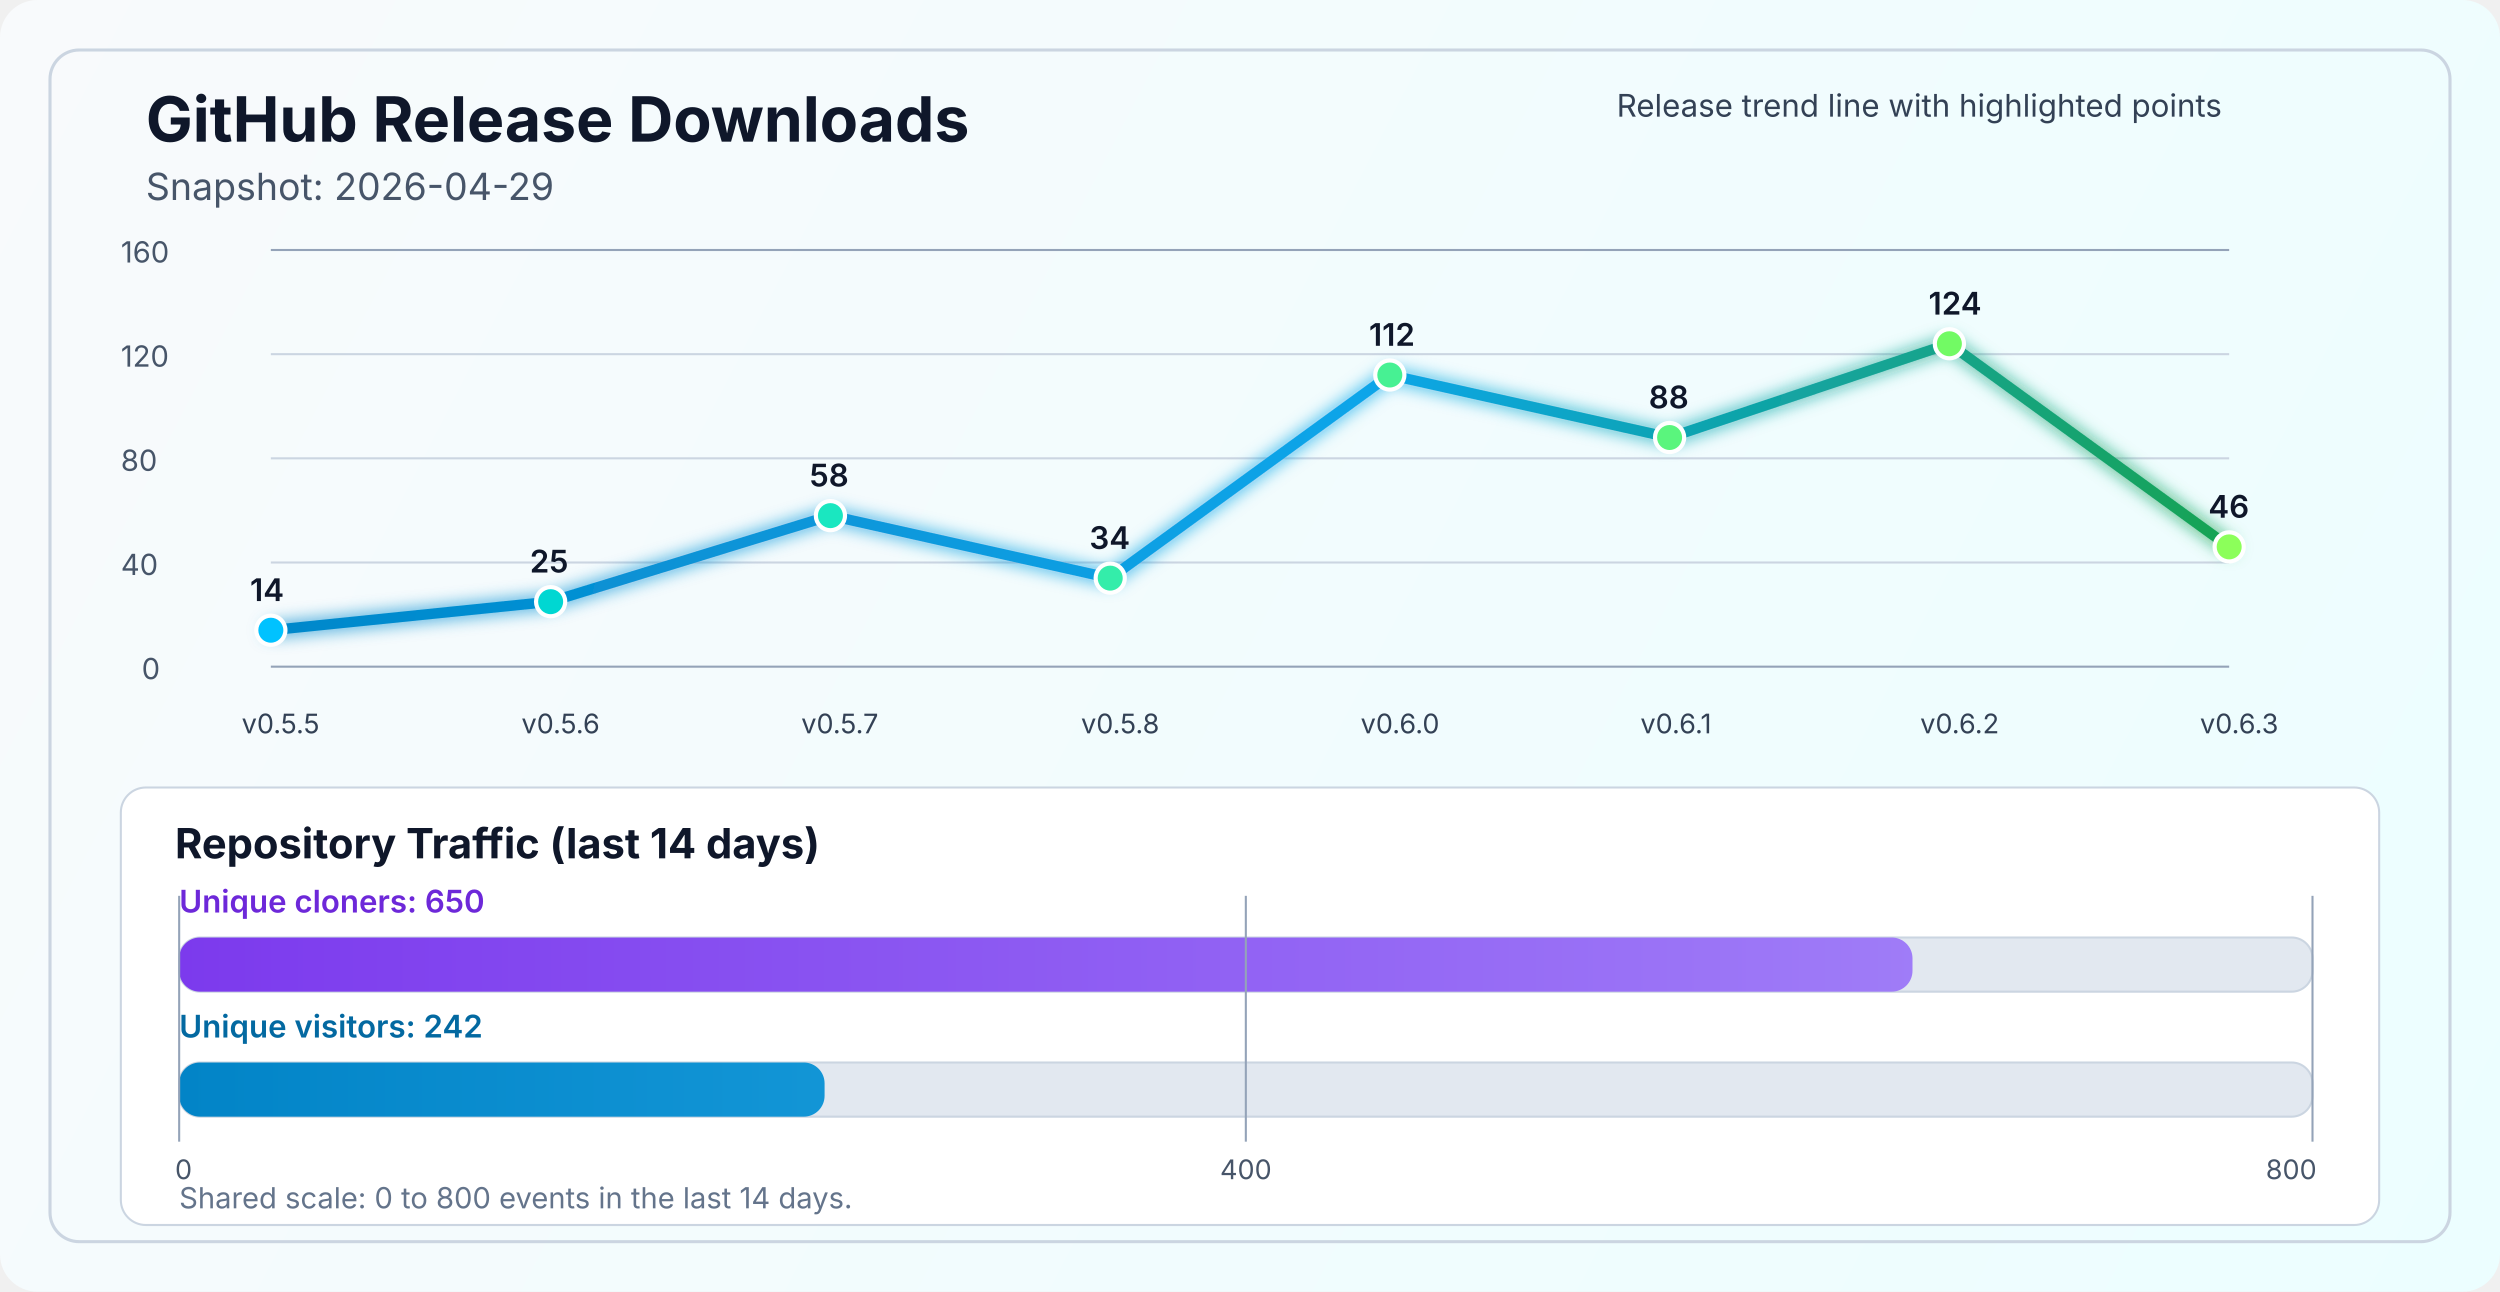
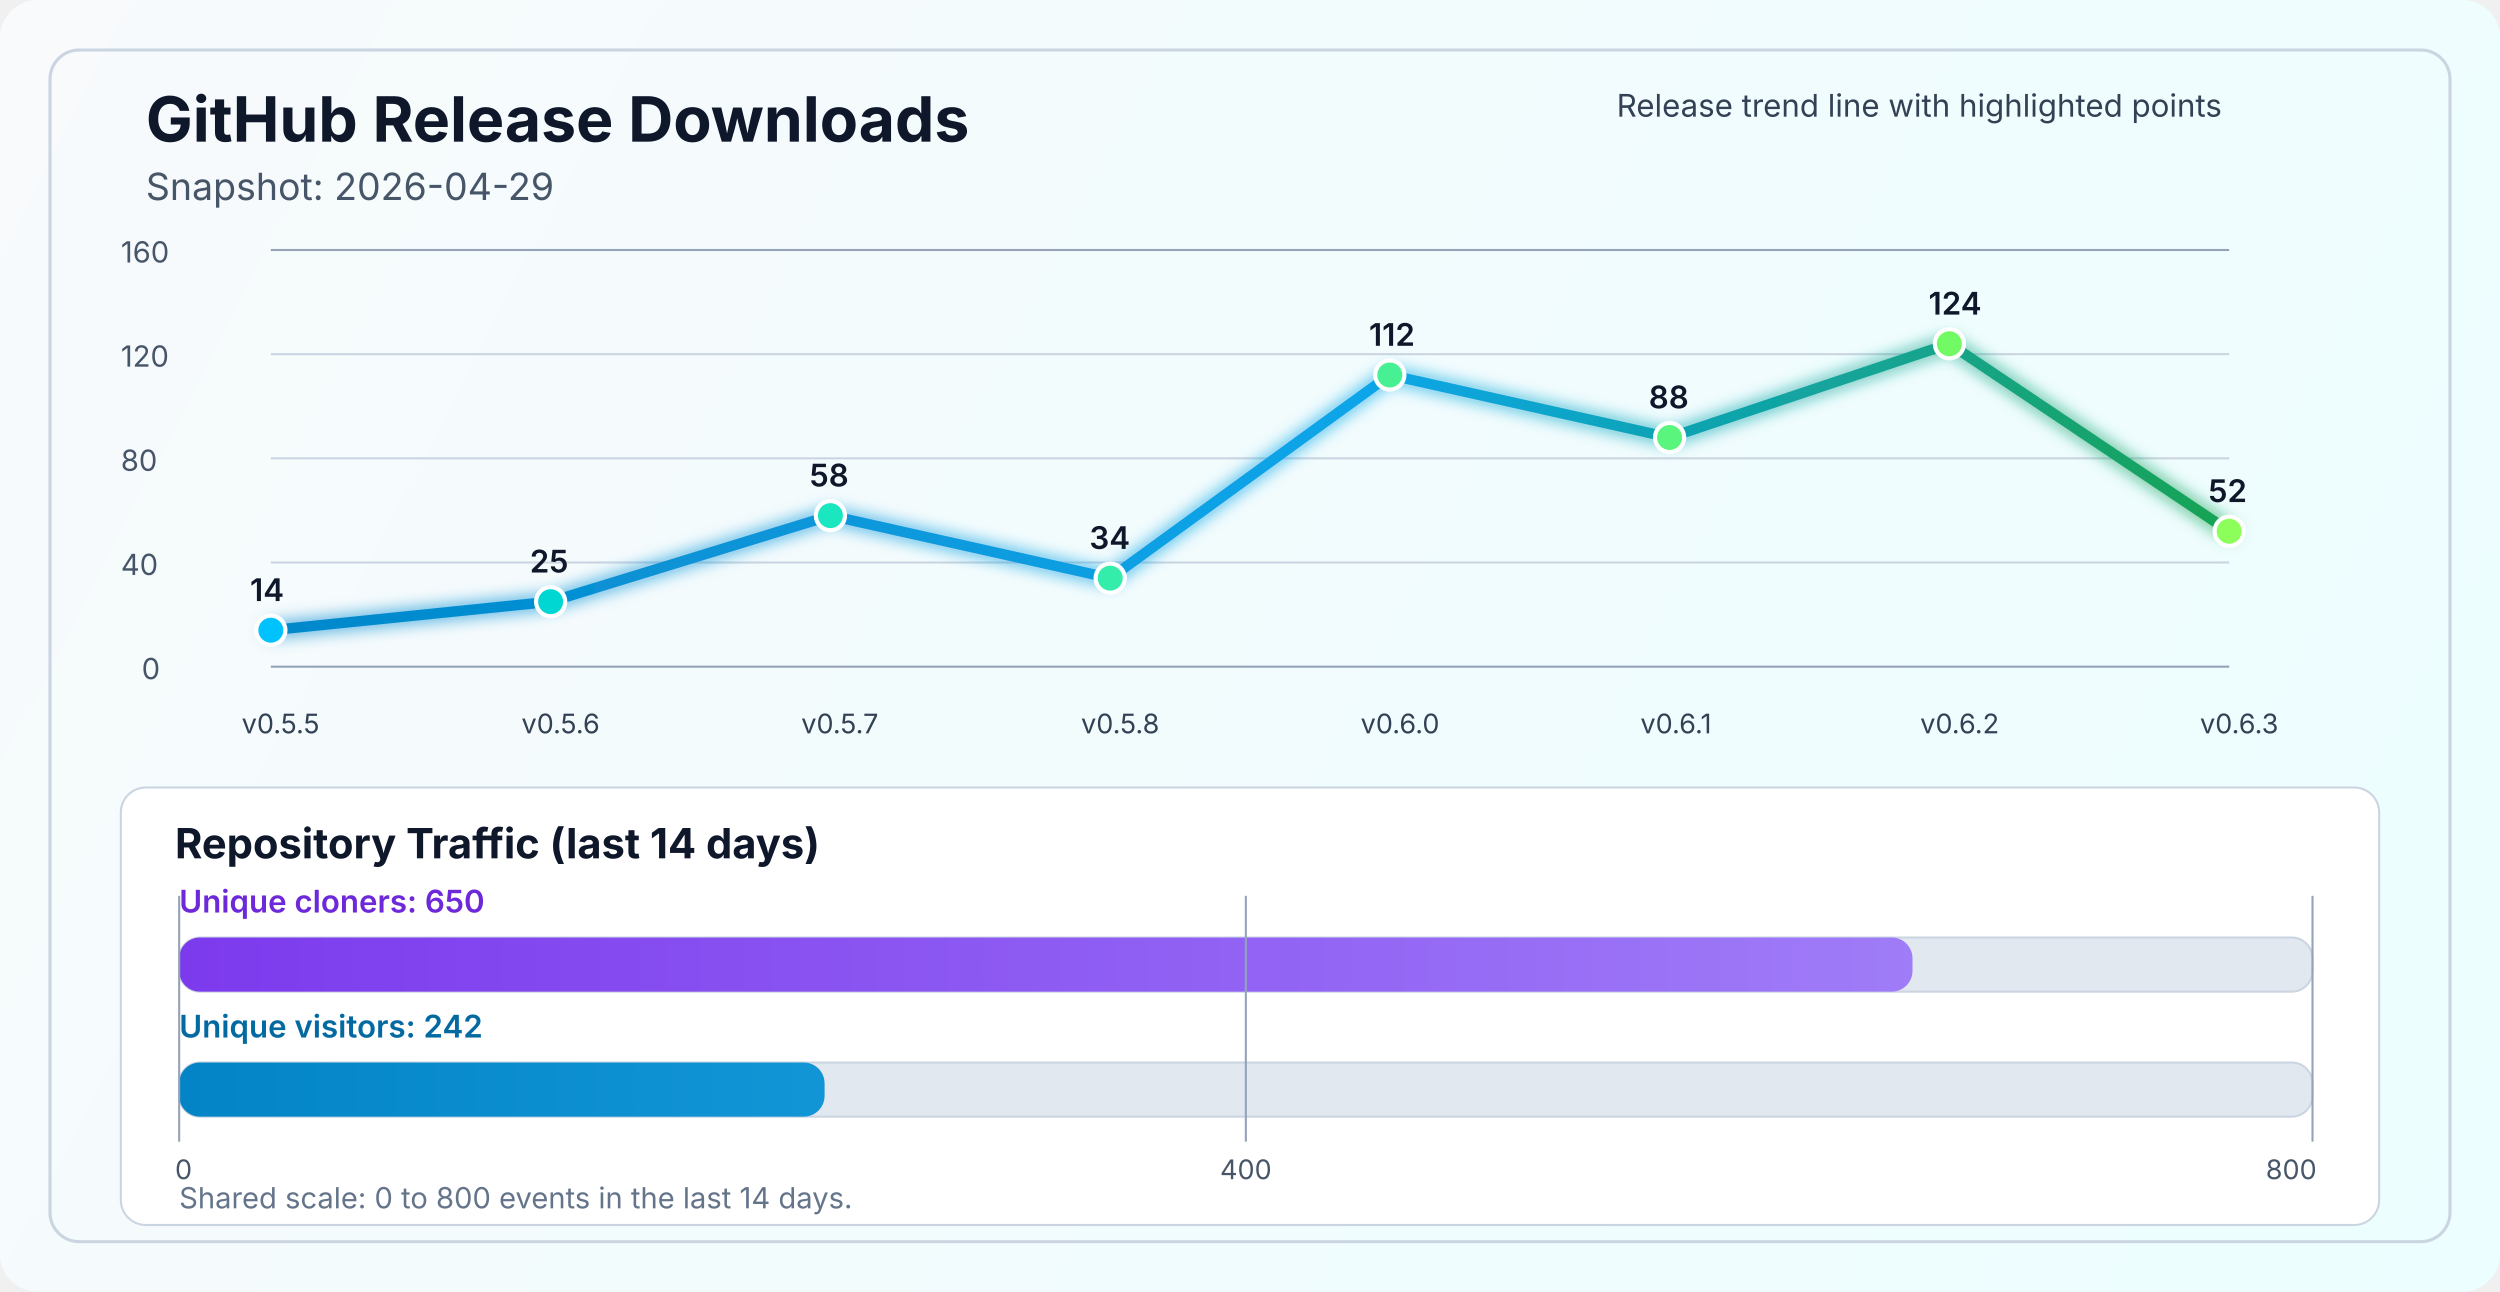
<svg xmlns="http://www.w3.org/2000/svg" width="1200" height="620" viewBox="0 0 1200 620" fill="none" role="img" aria-labelledby="title desc">
  <defs>
    <linearGradient id="bg" x1="0" y1="0" x2="1200" y2="620" gradientUnits="userSpaceOnUse">
      <stop stop-color="#F8FAFC" />
      <stop offset="1" stop-color="#ECFEFF" />
    </linearGradient>
    <linearGradient id="line" x1="130" y1="86" x2="1070" y2="340" gradientUnits="userSpaceOnUse">
      <stop stop-color="#0284C7" />
      <stop offset="0.55" stop-color="#0EA5E9" />
      <stop offset="1" stop-color="#16A34A" />
    </linearGradient>
    <linearGradient id="cloneFill" x1="86" y1="450" x2="1110" y2="450" gradientUnits="userSpaceOnUse">
      <stop stop-color="#7C3AED" />
      <stop offset="1" stop-color="#A78BFA" />
    </linearGradient>
    <linearGradient id="viewFill" x1="86" y1="482" x2="1110" y2="482" gradientUnits="userSpaceOnUse">
      <stop stop-color="#0284C7" />
      <stop offset="1" stop-color="#38BDF8" />
    </linearGradient>
    <filter id="glow" x="-50%" y="-50%" width="200%" height="200%">
      <feGaussianBlur stdDeviation="4" result="blur" />
      <feMerge>
        <feMergeNode in="blur" />
        <feMergeNode in="SourceGraphic" />
      </feMerge>
    </filter>
  </defs>
  <rect width="1200" height="620" rx="18" fill="url(#bg)" />
  <rect x="24" y="24" width="1152" height="572" rx="14" stroke="#CBD5E1" stroke-width="1.5" />
  <text x="70" y="68" fill="#0F172A" font-size="30" font-family="SF Pro Display, -apple-system, BlinkMacSystemFont, Segoe UI, sans-serif" font-weight="700">GitHub Release Downloads</text>
  <text x="70" y="96" fill="#475569" font-size="18" font-family="SF Pro Text, -apple-system, BlinkMacSystemFont, Segoe UI, sans-serif">Snapshot: 2026-04-29</text>
  <line x1="130" y1="320.0" x2="1070" y2="320.0" stroke="#94A3B8" stroke-width="1" />
  <line x1="130" y1="270.0" x2="1070" y2="270.0" stroke="#CBD5E1" stroke-width="1" />
  <line x1="130" y1="220.0" x2="1070" y2="220.0" stroke="#CBD5E1" stroke-width="1" />
  <line x1="130" y1="170.0" x2="1070" y2="170.0" stroke="#CBD5E1" stroke-width="1" />
  <line x1="130" y1="120.0" x2="1070" y2="120.0" stroke="#94A3B8" stroke-width="1" />
  <text x="68" y="326.0" fill="#475569" font-size="14" font-family="SF Pro Text, -apple-system, BlinkMacSystemFont, Segoe UI, sans-serif">0</text>
  <text x="58" y="276.0" fill="#475569" font-size="14" font-family="SF Pro Text, -apple-system, BlinkMacSystemFont, Segoe UI, sans-serif">40</text>
  <text x="58" y="226.0" fill="#475569" font-size="14" font-family="SF Pro Text, -apple-system, BlinkMacSystemFont, Segoe UI, sans-serif">80</text>
  <text x="58" y="176.0" fill="#475569" font-size="14" font-family="SF Pro Text, -apple-system, BlinkMacSystemFont, Segoe UI, sans-serif">120</text>
  <text x="58" y="126.0" fill="#475569" font-size="14" font-family="SF Pro Text, -apple-system, BlinkMacSystemFont, Segoe UI, sans-serif">160</text>
-   <polyline points="130.0,302.5 264.3,288.8 398.6,247.5 532.9,277.5 667.1,180.0 801.4,210.0 935.7,165.0 1070.0,262.5" fill="none" stroke="url(#line)" stroke-width="5" stroke-linecap="round" stroke-linejoin="round" filter="url(#glow)" />
+   <polyline points="130.0,302.5 264.3,288.8 398.6,247.5 532.9,277.5 667.1,180.0 801.4,210.0 935.7,165.0 1070.0,255.0" fill="none" stroke="url(#line)" stroke-width="5" stroke-linecap="round" stroke-linejoin="round" filter="url(#glow)" />
  <circle cx="130.0" cy="302.5" r="7" fill="#00C2FF" stroke="#FFFFFF" stroke-width="2" />
  <circle cx="264.3" cy="288.8" r="7" fill="#00D7D2" stroke="#FFFFFF" stroke-width="2" />
  <circle cx="398.6" cy="247.5" r="7" fill="#1AE7C0" stroke="#FFFFFF" stroke-width="2" />
  <circle cx="532.9" cy="277.5" r="7" fill="#34EDAA" stroke="#FFFFFF" stroke-width="2" />
  <circle cx="667.1" cy="180.0" r="7" fill="#47F193" stroke="#FFFFFF" stroke-width="2" />
  <circle cx="801.4" cy="210.0" r="7" fill="#5AF57D" stroke="#FFFFFF" stroke-width="2" />
  <circle cx="935.7" cy="165.0" r="7" fill="#72FA64" stroke="#FFFFFF" stroke-width="2" />
-   <circle cx="1070.0" cy="262.5" r="7" fill="#8CFF5A" stroke="#FFFFFF" stroke-width="2" />
+   <circle cx="1070.0" cy="255.0" r="7" fill="#8CFF5A" stroke="#FFFFFF" stroke-width="2" />
  <text x="116.0" y="352" fill="#334155" font-size="13" font-family="SF Pro Text, -apple-system, BlinkMacSystemFont, Segoe UI, sans-serif">v0.5.5</text>
  <text x="250.3" y="352" fill="#334155" font-size="13" font-family="SF Pro Text, -apple-system, BlinkMacSystemFont, Segoe UI, sans-serif">v0.5.6</text>
  <text x="384.6" y="352" fill="#334155" font-size="13" font-family="SF Pro Text, -apple-system, BlinkMacSystemFont, Segoe UI, sans-serif">v0.5.7</text>
  <text x="518.9" y="352" fill="#334155" font-size="13" font-family="SF Pro Text, -apple-system, BlinkMacSystemFont, Segoe UI, sans-serif">v0.5.8</text>
  <text x="653.1" y="352" fill="#334155" font-size="13" font-family="SF Pro Text, -apple-system, BlinkMacSystemFont, Segoe UI, sans-serif">v0.6.0</text>
  <text x="787.4" y="352" fill="#334155" font-size="13" font-family="SF Pro Text, -apple-system, BlinkMacSystemFont, Segoe UI, sans-serif">v0.6.1</text>
  <text x="921.7" y="352" fill="#334155" font-size="13" font-family="SF Pro Text, -apple-system, BlinkMacSystemFont, Segoe UI, sans-serif">v0.6.2</text>
  <text x="1056.0" y="352" fill="#334155" font-size="13" font-family="SF Pro Text, -apple-system, BlinkMacSystemFont, Segoe UI, sans-serif">v0.6.3</text>
  <text x="120.0" y="288.5" fill="#0F172A" font-size="15" font-family="SF Pro Text, -apple-system, BlinkMacSystemFont, Segoe UI, sans-serif" font-weight="600">14</text>
  <text x="254.3" y="274.8" fill="#0F172A" font-size="15" font-family="SF Pro Text, -apple-system, BlinkMacSystemFont, Segoe UI, sans-serif" font-weight="600">25</text>
  <text x="388.6" y="233.5" fill="#0F172A" font-size="15" font-family="SF Pro Text, -apple-system, BlinkMacSystemFont, Segoe UI, sans-serif" font-weight="600">58</text>
  <text x="522.9" y="263.5" fill="#0F172A" font-size="15" font-family="SF Pro Text, -apple-system, BlinkMacSystemFont, Segoe UI, sans-serif" font-weight="600">34</text>
  <text x="657.1" y="166.0" fill="#0F172A" font-size="15" font-family="SF Pro Text, -apple-system, BlinkMacSystemFont, Segoe UI, sans-serif" font-weight="600">112</text>
  <text x="791.4" y="196.0" fill="#0F172A" font-size="15" font-family="SF Pro Text, -apple-system, BlinkMacSystemFont, Segoe UI, sans-serif" font-weight="600">88</text>
  <text x="925.7" y="151.0" fill="#0F172A" font-size="15" font-family="SF Pro Text, -apple-system, BlinkMacSystemFont, Segoe UI, sans-serif" font-weight="600">124</text>
-   <text x="1060.0" y="248.5" fill="#0F172A" font-size="15" font-family="SF Pro Text, -apple-system, BlinkMacSystemFont, Segoe UI, sans-serif" font-weight="600">46</text>
+   <text x="1060.0" y="241.0" fill="#0F172A" font-size="15" font-family="SF Pro Text, -apple-system, BlinkMacSystemFont, Segoe UI, sans-serif" font-weight="600">52</text>
  <text x="776" y="56" fill="#334155" font-size="15" font-family="SF Pro Text, -apple-system, BlinkMacSystemFont, Segoe UI, sans-serif">Release trend line with highlighted points</text>
  <rect x="58" y="378" width="1084" height="210" rx="12" fill="#FFFFFF" stroke="#CBD5E1" stroke-width="1" />
  <text x="84" y="412" fill="#0F172A" font-size="20" font-family="SF Pro Text, -apple-system, BlinkMacSystemFont, Segoe UI, sans-serif" font-weight="700">Repository Traffic (last 14 days)</text>
  <text x="86" y="438" fill="#6D28D9" font-size="15" font-family="SF Pro Text, -apple-system, BlinkMacSystemFont, Segoe UI, sans-serif" font-weight="600">Unique cloners: 650</text>
  <rect x="86" y="450" width="1024" height="26" rx="10" fill="#E2E8F0" stroke="#CBD5E1" stroke-width="1" />
  <rect x="86" y="450" width="832.0" height="26" rx="10" fill="url(#cloneFill)" />
  <text x="86" y="498" fill="#0369A1" font-size="15" font-family="SF Pro Text, -apple-system, BlinkMacSystemFont, Segoe UI, sans-serif" font-weight="600">Unique visitors: 242</text>
  <rect x="86" y="510" width="1024" height="26" rx="10" fill="#E2E8F0" stroke="#CBD5E1" stroke-width="1" />
  <rect x="86" y="510" width="309.8" height="26" rx="10" fill="url(#viewFill)" />
  <line x1="86" y1="430" x2="86" y2="548" stroke="#94A3B8" stroke-width="1" />
  <line x1="598.0" y1="430" x2="598.0" y2="548" stroke="#94A3B8" stroke-width="1" />
  <line x1="1110" y1="430" x2="1110" y2="548" stroke="#94A3B8" stroke-width="1" />
  <text x="84" y="566" text-anchor="start" fill="#475569" font-size="13" font-family="SF Pro Text, -apple-system, BlinkMacSystemFont, Segoe UI, sans-serif">0</text>
  <text x="598.0" y="566" text-anchor="middle" fill="#475569" font-size="13" font-family="SF Pro Text, -apple-system, BlinkMacSystemFont, Segoe UI, sans-serif">400</text>
  <text x="1112" y="566" text-anchor="end" fill="#475569" font-size="13" font-family="SF Pro Text, -apple-system, BlinkMacSystemFont, Segoe UI, sans-serif">800</text>
  <text x="86" y="580" fill="#64748B" font-size="14" font-family="SF Pro Text, -apple-system, BlinkMacSystemFont, Segoe UI, sans-serif">Shared scale: 0 to 800 events in the last 14 days.</text>
</svg>
